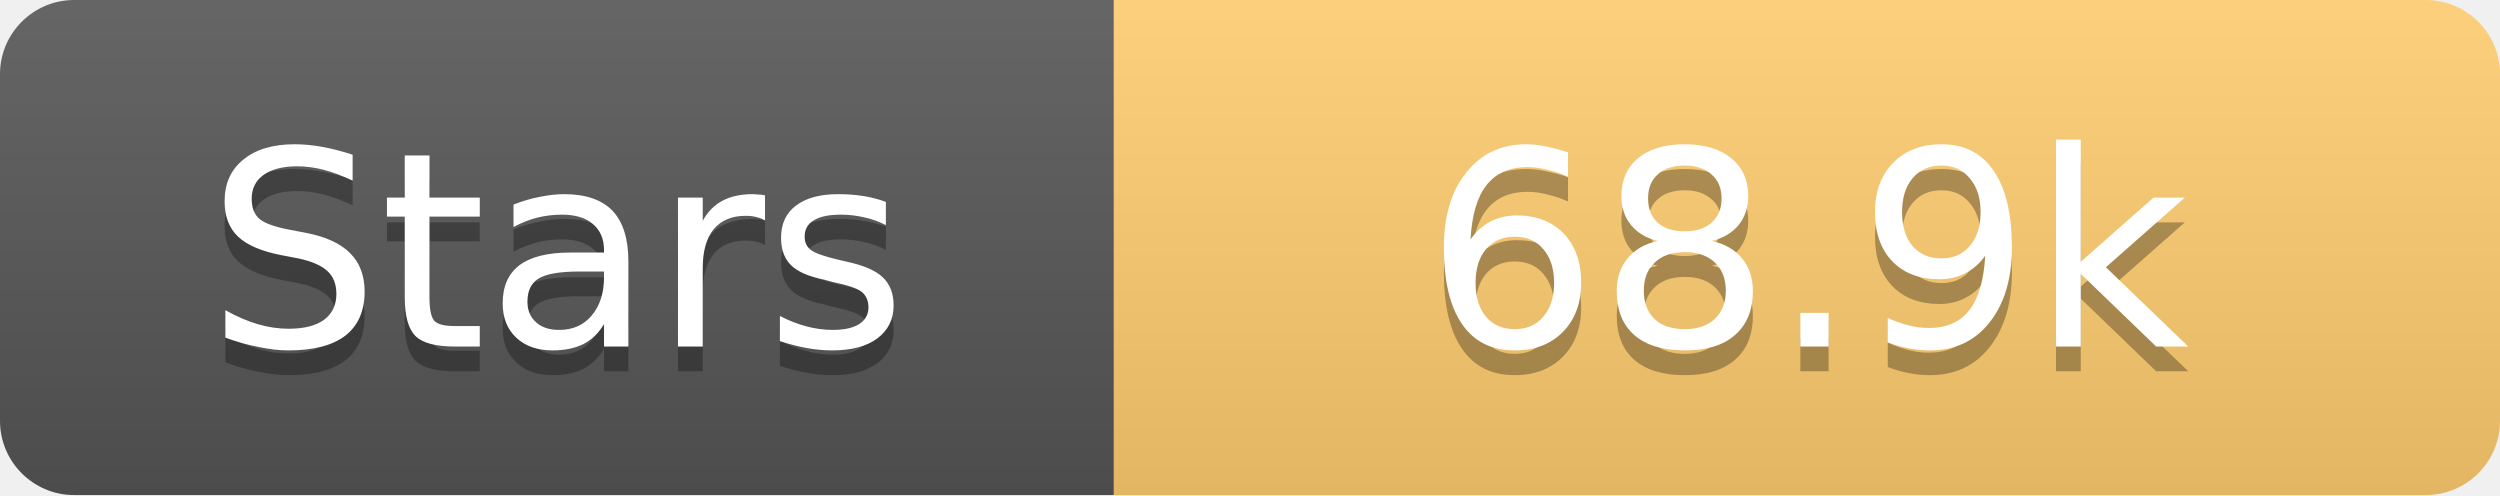
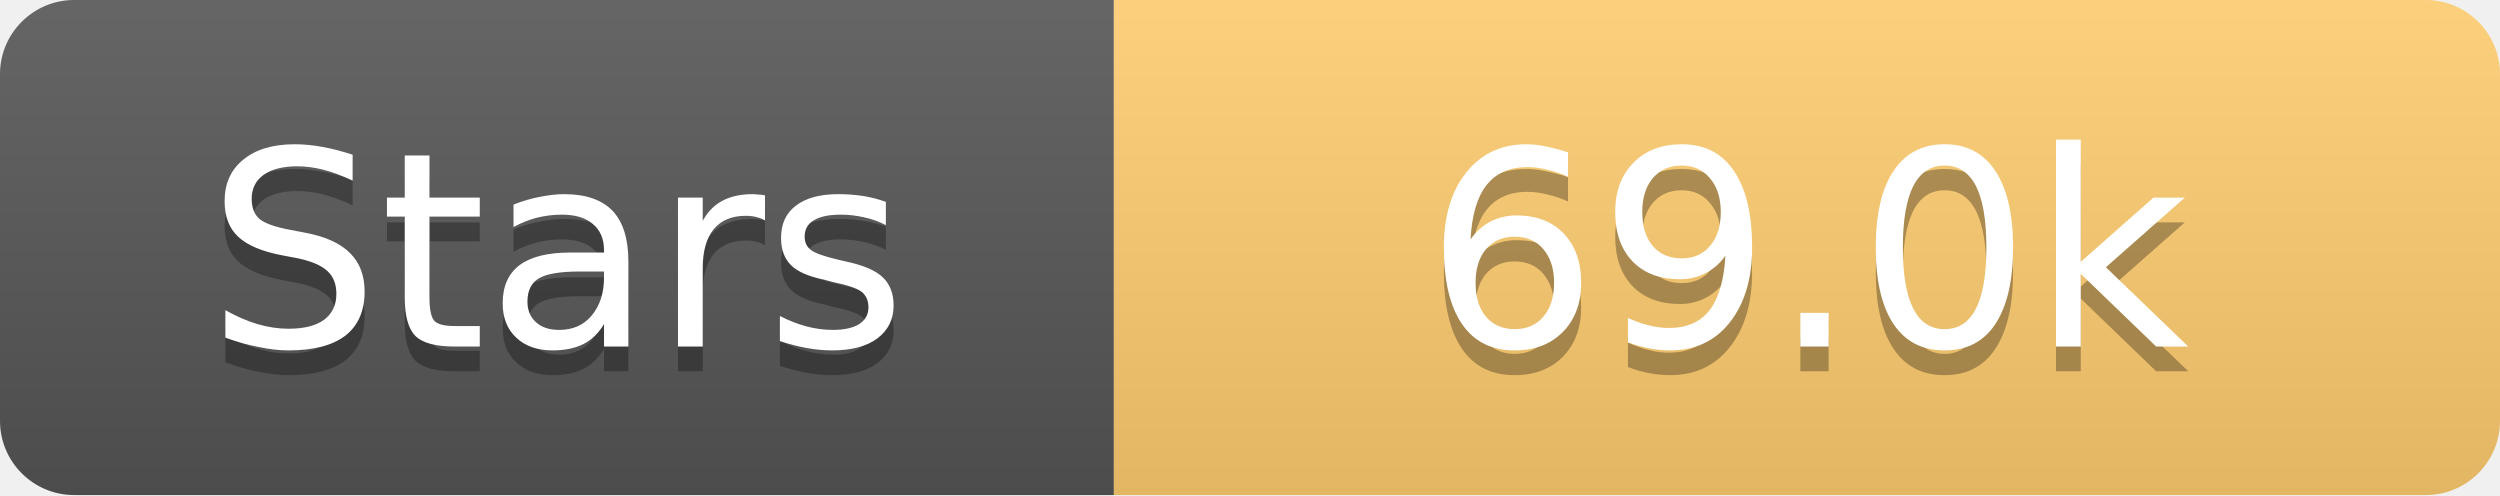
<svg xmlns="http://www.w3.org/2000/svg" width="101" height="20">
  <linearGradient id="s" x2="0" y2="100%">
    <stop offset="0" stop-color="#fff" stop-opacity=".1" />
    <stop offset="1" stop-opacity=".1" />
  </linearGradient>
  <clipPath id="r">
    <rect width="101" height="20" rx="3" fill="#fff" />
  </clipPath>
  <g clip-path="url(#r)">
    <rect width="45" height="20" fill="#555" />
    <rect x="45" width="56" height="20" fill="#fdcb6e" />
    <rect width="101" height="20" fill="url(#s)" />
  </g>
  <g fill="#fff" text-anchor="middle" font-family="Verdana,Geneva,DejaVu Sans,sans-serif" text-rendering="geometricPrecision" font-size="11">
    <text x="22.5" y="15" fill="#010101" fill-opacity=".3">Stars</text>
    <text x="22.5" y="14">Stars</text>
-     <text x="73.0" y="15" fill="#010101" fill-opacity=".3">68.9k</text>
-     <text x="73.0" y="14">68.9k</text>
+     <text x="73.0" y="15" fill="#010101" fill-opacity=".3">69.0k</text>
+     <text x="73.0" y="14">69.0k</text>
  </g>
</svg>
